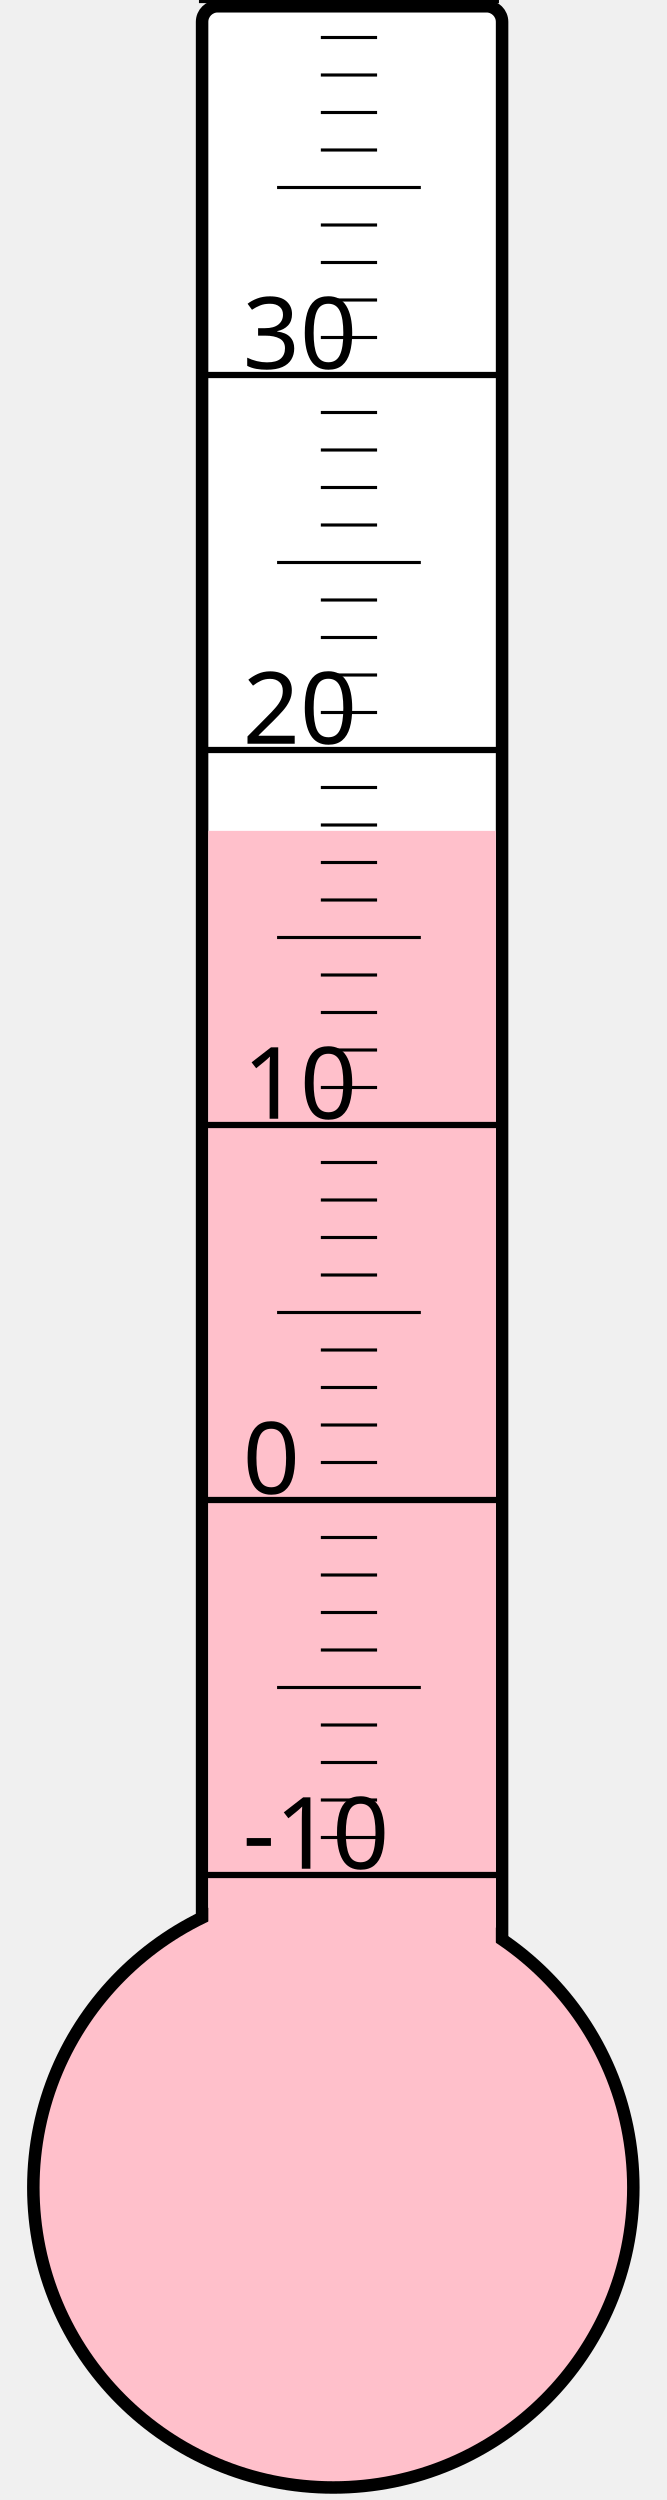
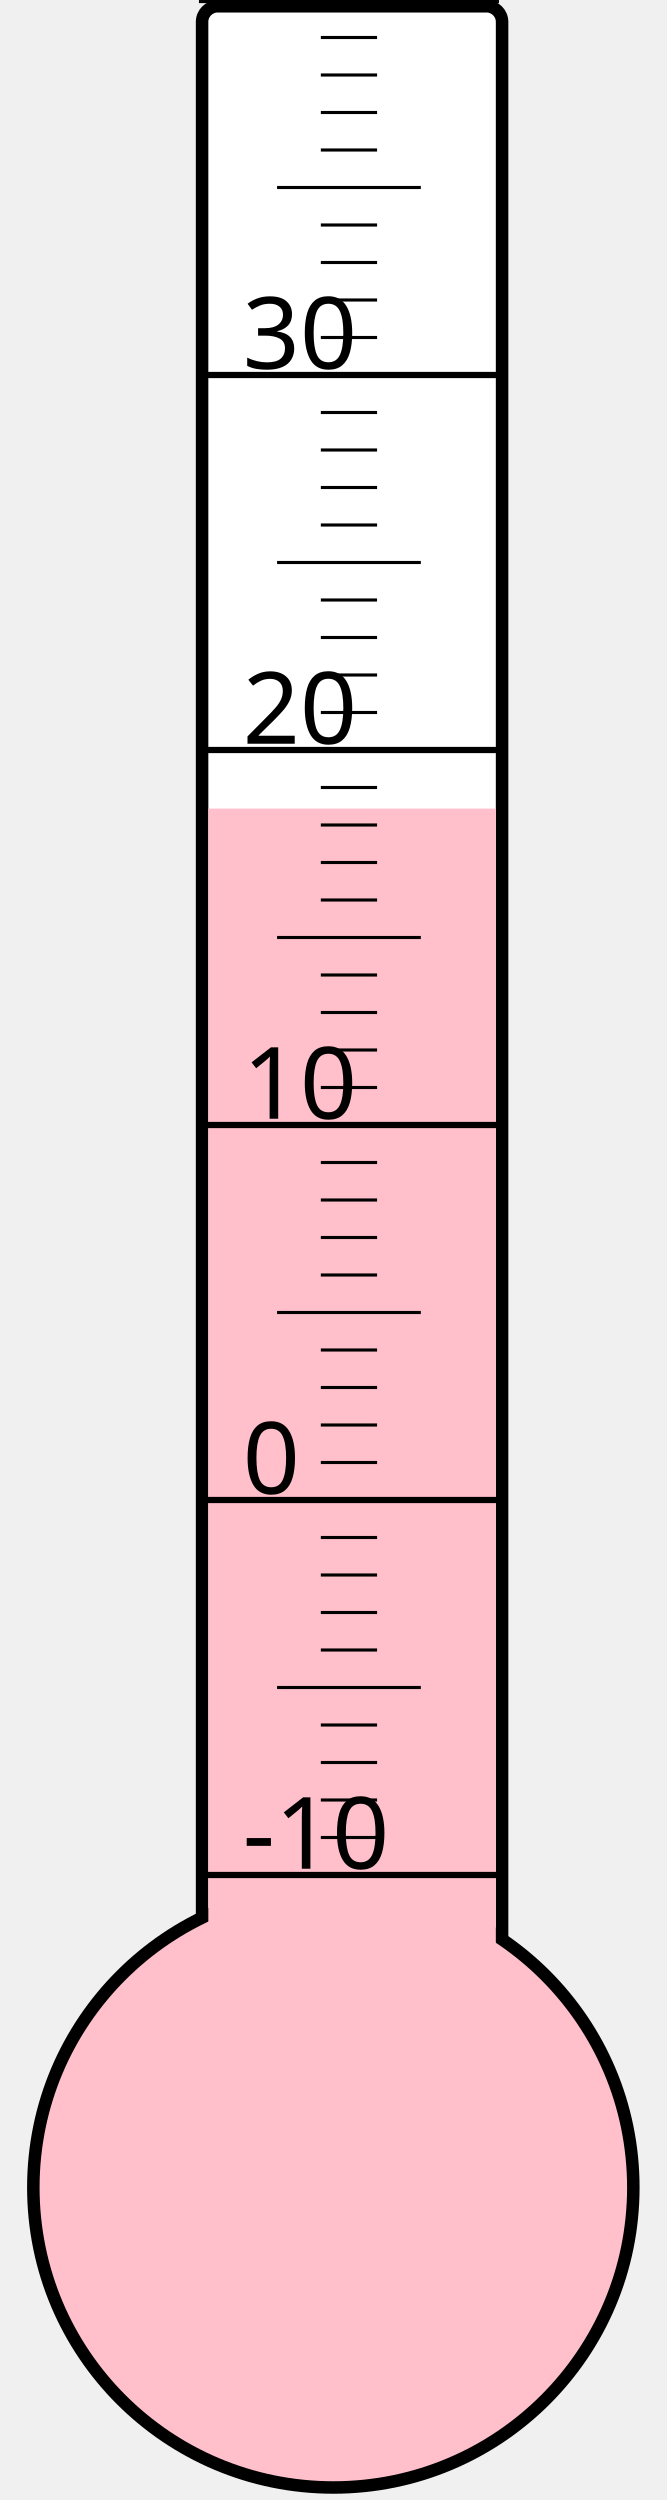
<svg xmlns="http://www.w3.org/2000/svg" width="40px" height="150px" viewBox="0 0 200 800">
  <rect width="200" height="800" x="0" y="0" style="fill: #ffffeb; fill-opacity: 0;" />
  <rect width="96" height="680" x="58" y="2" rx="5" ry="5" style="fill: white; fill-opacity: 1; stroke: black; stroke-width: 4;" />
  <circle cx="100" cy="700" r="96" style="fill: pink; stroke: black; stroke-width: 4;" />
-   <rect width="92" height="434.125" x="60" y="265.875" style="fill: pink; fill-opacity: 1; stroke-width: 0;" />
+   <rect width="92" height="441.25" x="60" y="258.75" style="fill: pink; fill-opacity: 1; stroke-width: 0;" />
  <text x="71" y="598" style="font-family: sans-serif; font-size: 24pt;">-10</text>
  <text x="71" y="478" style="font-family: sans-serif; font-size: 24pt;">0</text>
  <text x="71" y="358" style="font-family: sans-serif; font-size: 24pt;">10</text>
  <text x="71" y="238" style="font-family: sans-serif; font-size: 24pt;">20</text>
  <text x="71" y="118" style="font-family: sans-serif; font-size: 24pt;">30</text>
  <g style="stroke: black;">
    <line x1="57" y1="600" x2="153" y2="600" style="stroke-width: 2;" />
    <line x1="96" y1="588" x2="114" y2="588" style="stroke-width: 1;" />
    <line x1="96" y1="576" x2="114" y2="576" style="stroke-width: 1;" />
    <line x1="96" y1="564" x2="114" y2="564" style="stroke-width: 1;" />
    <line x1="96" y1="552" x2="114" y2="552" style="stroke-width: 1;" />
    <line x1="82" y1="540" x2="128" y2="540" style="stroke-width: 1;" />
    <line x1="96" y1="528" x2="114" y2="528" style="stroke-width: 1;" />
    <line x1="96" y1="516" x2="114" y2="516" style="stroke-width: 1;" />
    <line x1="96" y1="504" x2="114" y2="504" style="stroke-width: 1;" />
    <line x1="96" y1="492" x2="114" y2="492" style="stroke-width: 1;" />
    <line x1="57" y1="480" x2="153" y2="480" style="stroke-width: 2;" />
    <line x1="96" y1="468" x2="114" y2="468" style="stroke-width: 1;" />
    <line x1="96" y1="456" x2="114" y2="456" style="stroke-width: 1;" />
    <line x1="96" y1="444" x2="114" y2="444" style="stroke-width: 1;" />
    <line x1="96" y1="432" x2="114" y2="432" style="stroke-width: 1;" />
    <line x1="82" y1="420" x2="128" y2="420" style="stroke-width: 1;" />
    <line x1="96" y1="408" x2="114" y2="408" style="stroke-width: 1;" />
    <line x1="96" y1="396" x2="114" y2="396" style="stroke-width: 1;" />
    <line x1="96" y1="384" x2="114" y2="384" style="stroke-width: 1;" />
    <line x1="96" y1="372" x2="114" y2="372" style="stroke-width: 1;" />
    <line x1="57" y1="360" x2="153" y2="360" style="stroke-width: 2;" />
    <line x1="96" y1="348" x2="114" y2="348" style="stroke-width: 1;" />
    <line x1="96" y1="336" x2="114" y2="336" style="stroke-width: 1;" />
    <line x1="96" y1="324" x2="114" y2="324" style="stroke-width: 1;" />
    <line x1="96" y1="312" x2="114" y2="312" style="stroke-width: 1;" />
    <line x1="82" y1="300" x2="128" y2="300" style="stroke-width: 1;" />
    <line x1="96" y1="288" x2="114" y2="288" style="stroke-width: 1;" />
    <line x1="96" y1="276" x2="114" y2="276" style="stroke-width: 1;" />
    <line x1="96" y1="264" x2="114" y2="264" style="stroke-width: 1;" />
    <line x1="96" y1="252" x2="114" y2="252" style="stroke-width: 1;" />
    <line x1="57" y1="240" x2="153" y2="240" style="stroke-width: 2;" />
    <line x1="96" y1="228" x2="114" y2="228" style="stroke-width: 1;" />
    <line x1="96" y1="216" x2="114" y2="216" style="stroke-width: 1;" />
    <line x1="96" y1="204" x2="114" y2="204" style="stroke-width: 1;" />
    <line x1="96" y1="192" x2="114" y2="192" style="stroke-width: 1;" />
    <line x1="82" y1="180" x2="128" y2="180" style="stroke-width: 1;" />
    <line x1="96" y1="168" x2="114" y2="168" style="stroke-width: 1;" />
    <line x1="96" y1="156" x2="114" y2="156" style="stroke-width: 1;" />
    <line x1="96" y1="144" x2="114" y2="144" style="stroke-width: 1;" />
    <line x1="96" y1="132" x2="114" y2="132" style="stroke-width: 1;" />
    <line x1="57" y1="120" x2="153" y2="120" style="stroke-width: 2;" />
    <line x1="96" y1="108" x2="114" y2="108" style="stroke-width: 1;" />
    <line x1="96" y1="96" x2="114" y2="96" style="stroke-width: 1;" />
    <line x1="96" y1="84" x2="114" y2="84" style="stroke-width: 1;" />
    <line x1="96" y1="72" x2="114" y2="72" style="stroke-width: 1;" />
    <line x1="82" y1="60" x2="128" y2="60" style="stroke-width: 1;" />
    <line x1="96" y1="48" x2="114" y2="48" style="stroke-width: 1;" />
    <line x1="96" y1="36" x2="114" y2="36" style="stroke-width: 1;" />
    <line x1="96" y1="24" x2="114" y2="24" style="stroke-width: 1;" />
    <line x1="96" y1="12" x2="114" y2="12" style="stroke-width: 1;" />
    <line x1="57" y1="0" x2="153" y2="0" style="stroke-width: 2;" />
  </g>
</svg>
